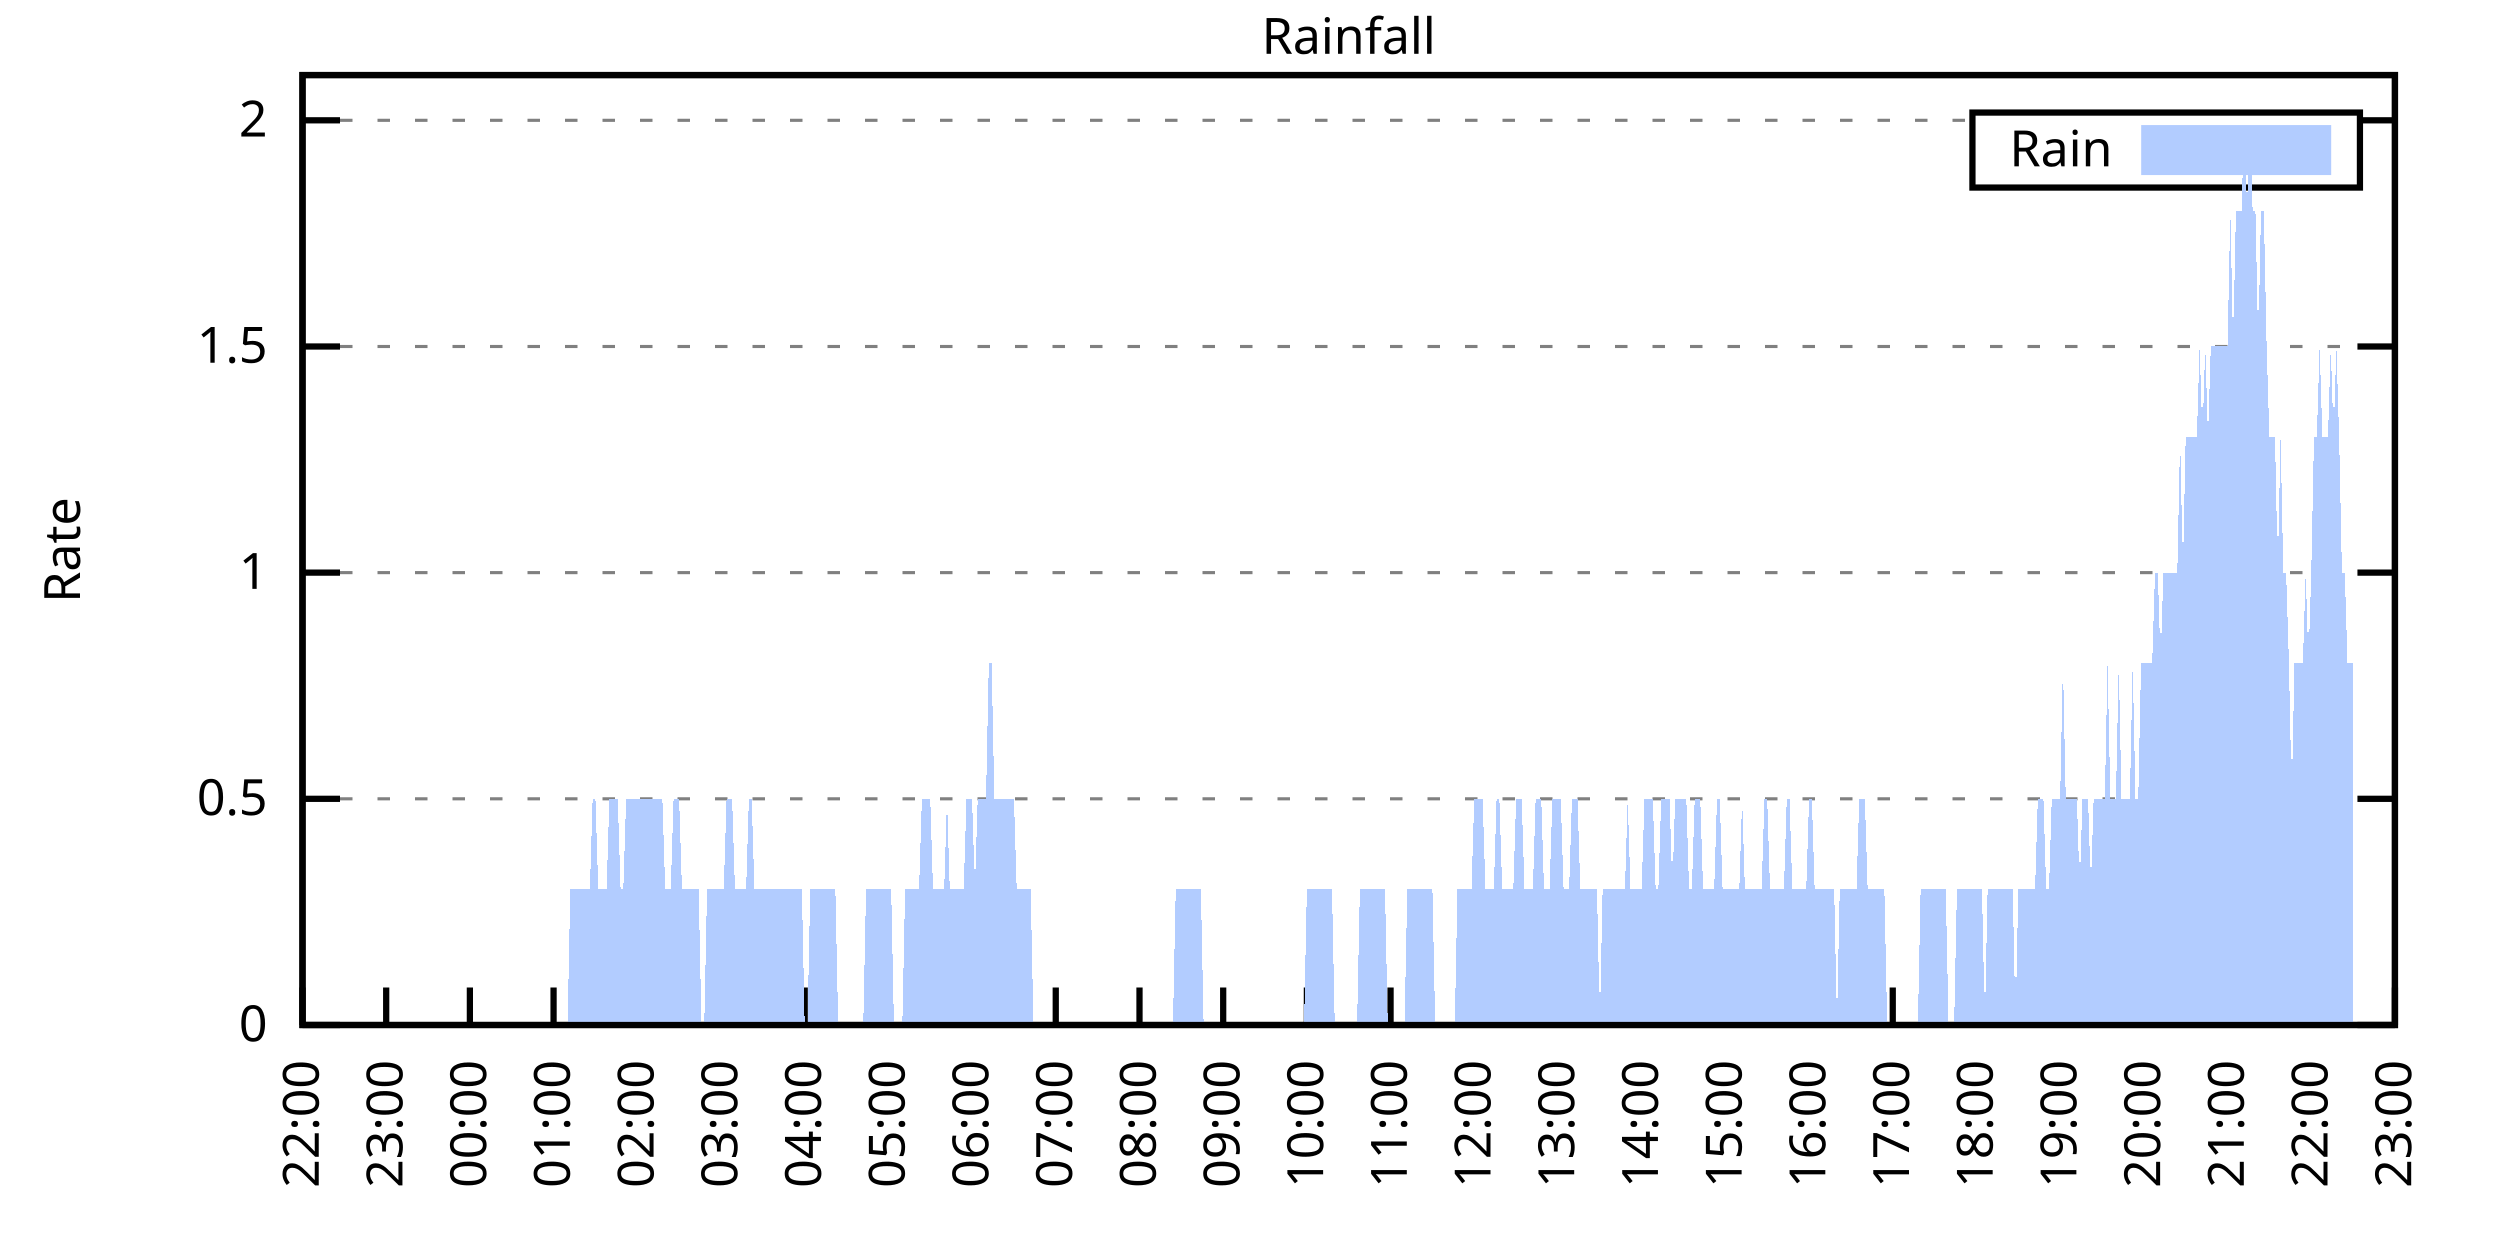
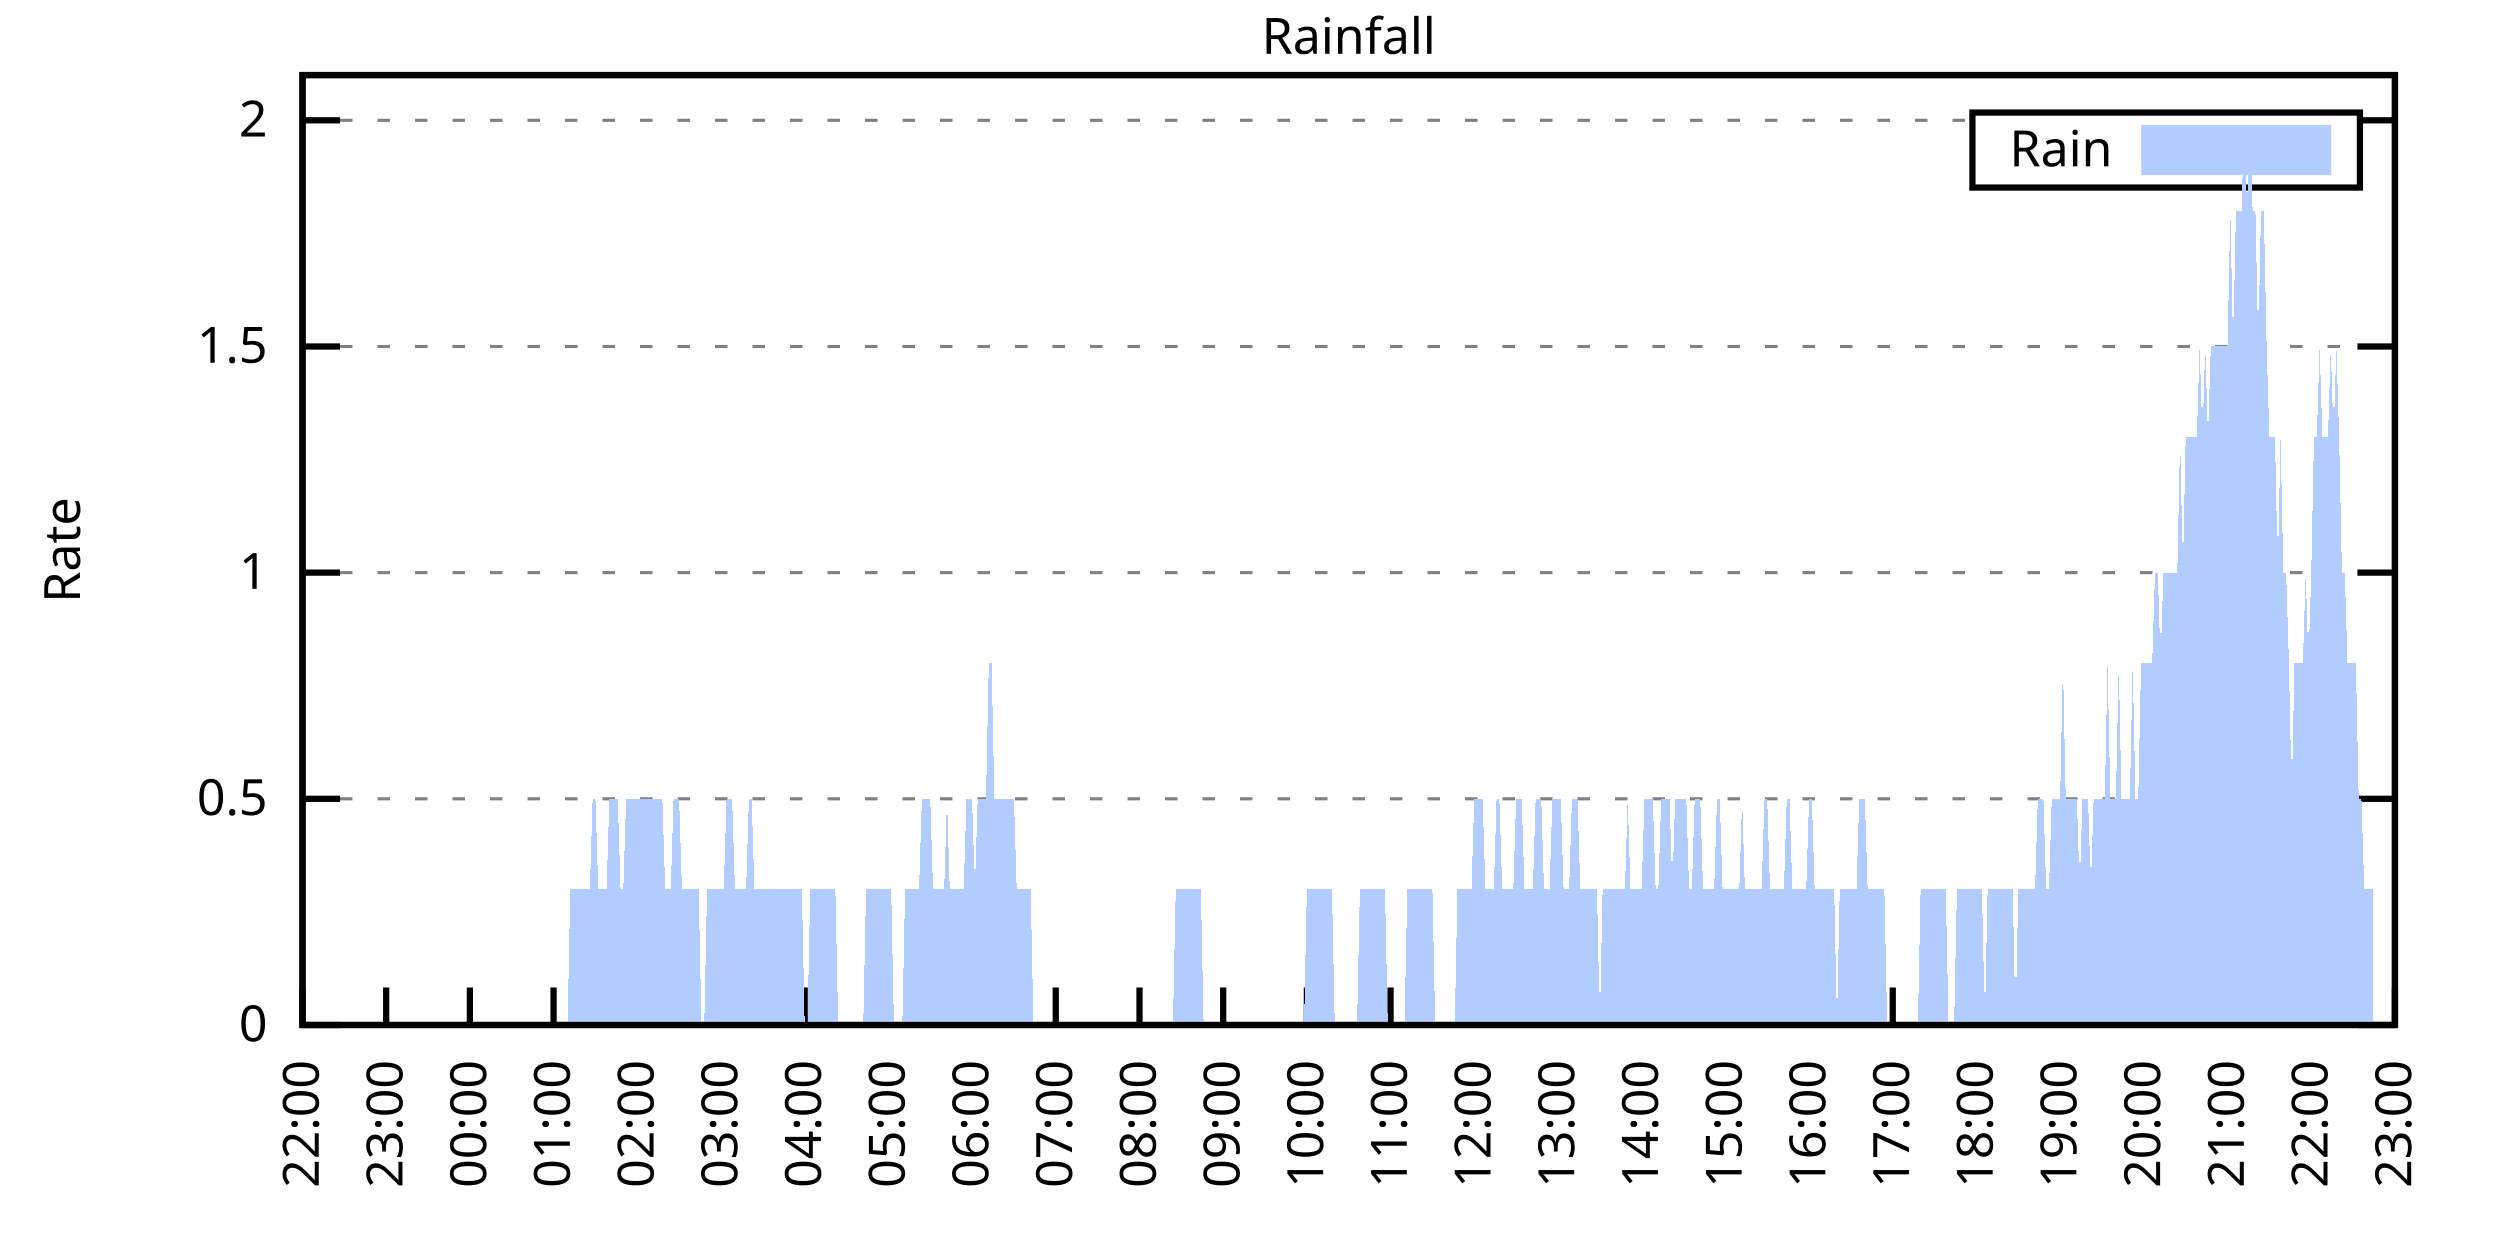
<svg xmlns="http://www.w3.org/2000/svg" xmlns:xlink="http://www.w3.org/1999/xlink" width="400" height="200" viewBox="0 0 400 200">
  <g id="gnuplot_canvas">
    <rect x="0" y="0" width="400" height="200" fill="none" />
    <defs>
      <circle id="gpDot" r="0.5" stroke-width="0.5" stroke="currentColor" />
      <path id="gpPt0" stroke-width="0.333" stroke="currentColor" d="M-1,0 h2 M0,-1 v2" />
      <path id="gpPt1" stroke-width="0.333" stroke="currentColor" d="M-1,-1 L1,1 M1,-1 L-1,1" />
      <path id="gpPt2" stroke-width="0.333" stroke="currentColor" d="M-1,0 L1,0 M0,-1 L0,1 M-1,-1 L1,1 M-1,1 L1,-1" />
      <rect id="gpPt3" stroke-width="0.333" stroke="currentColor" x="-1" y="-1" width="2" height="2" />
      <rect id="gpPt4" stroke-width="0.333" stroke="currentColor" fill="currentColor" x="-1" y="-1" width="2" height="2" />
      <circle id="gpPt5" stroke-width="0.333" stroke="currentColor" cx="0" cy="0" r="1" />
      <use xlink:href="#gpPt5" id="gpPt6" fill="currentColor" stroke="none" />
      <path id="gpPt7" stroke-width="0.333" stroke="currentColor" d="M0,-1.33 L-1.33,0.67 L1.33,0.67 z" />
      <use xlink:href="#gpPt7" id="gpPt8" fill="currentColor" stroke="none" />
      <use xlink:href="#gpPt7" id="gpPt9" stroke="currentColor" transform="rotate(180)" />
      <use xlink:href="#gpPt9" id="gpPt10" fill="currentColor" stroke="none" />
      <use xlink:href="#gpPt3" id="gpPt11" stroke="currentColor" transform="rotate(45)" />
      <use xlink:href="#gpPt11" id="gpPt12" fill="currentColor" stroke="none" />
      <path id="gpPt13" stroke-width="0.333" stroke="currentColor" d="M0,1.330 L1.265,0.411 L0.782,-1.067 L-0.782,-1.076 L-1.265,0.411 z" />
      <use xlink:href="#gpPt13" id="gpPt14" fill="currentColor" stroke="none" />
      <filter id="textbox" filterUnits="objectBoundingBox" x="0" y="0" height="1" width="1">
        <feFlood flood-color="white" flood-opacity="1" result="bgnd" />
        <feComposite in="SourceGraphic" in2="bgnd" operator="atop" />
      </filter>
      <filter id="greybox" filterUnits="objectBoundingBox" x="0" y="0" height="1" width="1">
        <feFlood flood-color="lightgrey" flood-opacity="1" result="grey" />
        <feComposite in="SourceGraphic" in2="grey" operator="atop" />
      </filter>
    </defs>
    <g fill="none" color="white" stroke="currentColor" stroke-width="1.00" stroke-linecap="butt" stroke-linejoin="miter">
</g>
    <g fill="none" color="black" stroke="currentColor" stroke-width="1.00" stroke-linecap="butt" stroke-linejoin="miter">
      <g stroke="none" shape-rendering="crispEdges">
        <polygon fill="rgb(255, 255, 255)" points="48.40,164.00 383.18,164.00 383.18,12.02 48.40,12.02 " />
      </g>
    </g>
    <g fill="none" color="black" stroke="currentColor" stroke-width="1.00" stroke-linecap="butt" stroke-linejoin="miter">
</g>
    <g fill="none" color="black" stroke="black" stroke-width="0.50" stroke-linecap="butt" stroke-linejoin="miter">
</g>
    <g fill="none" color="gray" stroke="currentColor" stroke-width="0.50" stroke-linecap="butt" stroke-linejoin="miter">
      <path stroke="gray" stroke-dasharray="2,4" class="gridline" d="M48.40,164.00 L383.19,164.00  " />
    </g>
    <g fill="none" color="gray" stroke="gray" stroke-width="1.00" stroke-linecap="butt" stroke-linejoin="miter">
</g>
    <g fill="none" color="black" stroke="currentColor" stroke-width="1.00" stroke-linecap="butt" stroke-linejoin="miter">
      <path stroke="black" d="M48.40,164.00 L54.40,164.00 M383.19,164.00 L377.19,164.00  " />
      <g transform="translate(42.80,166.60)" stroke="none" fill="black" font-family="Sans" font-size="8.00" text-anchor="end">
        <text>
          <tspan font-family="Sans"> 0</tspan>
        </text>
      </g>
    </g>
    <g fill="none" color="black" stroke="currentColor" stroke-width="1.00" stroke-linecap="butt" stroke-linejoin="miter">
</g>
    <g fill="none" color="black" stroke="black" stroke-width="0.50" stroke-linecap="butt" stroke-linejoin="miter">
</g>
    <g fill="none" color="gray" stroke="currentColor" stroke-width="0.50" stroke-linecap="butt" stroke-linejoin="miter">
      <path stroke="gray" stroke-dasharray="2,4" class="gridline" d="M48.40,127.81 L383.19,127.81  " />
    </g>
    <g fill="none" color="gray" stroke="gray" stroke-width="1.00" stroke-linecap="butt" stroke-linejoin="miter">
</g>
    <g fill="none" color="black" stroke="currentColor" stroke-width="1.00" stroke-linecap="butt" stroke-linejoin="miter">
      <path stroke="black" d="M48.40,127.81 L54.40,127.81 M383.19,127.81 L377.19,127.81  " />
      <g transform="translate(42.80,130.41)" stroke="none" fill="black" font-family="Sans" font-size="8.00" text-anchor="end">
        <text>
          <tspan font-family="Sans"> 0.5</tspan>
        </text>
      </g>
    </g>
    <g fill="none" color="black" stroke="currentColor" stroke-width="1.00" stroke-linecap="butt" stroke-linejoin="miter">
</g>
    <g fill="none" color="black" stroke="black" stroke-width="0.50" stroke-linecap="butt" stroke-linejoin="miter">
</g>
    <g fill="none" color="gray" stroke="currentColor" stroke-width="0.50" stroke-linecap="butt" stroke-linejoin="miter">
      <path stroke="gray" stroke-dasharray="2,4" class="gridline" d="M48.40,91.62 L383.19,91.62  " />
    </g>
    <g fill="none" color="gray" stroke="gray" stroke-width="1.00" stroke-linecap="butt" stroke-linejoin="miter">
</g>
    <g fill="none" color="black" stroke="currentColor" stroke-width="1.00" stroke-linecap="butt" stroke-linejoin="miter">
      <path stroke="black" d="M48.40,91.62 L54.40,91.62 M383.19,91.62 L377.19,91.62  " />
      <g transform="translate(42.80,94.22)" stroke="none" fill="black" font-family="Sans" font-size="8.00" text-anchor="end">
        <text>
          <tspan font-family="Sans"> 1</tspan>
        </text>
      </g>
    </g>
    <g fill="none" color="black" stroke="currentColor" stroke-width="1.00" stroke-linecap="butt" stroke-linejoin="miter">
</g>
    <g fill="none" color="black" stroke="black" stroke-width="0.50" stroke-linecap="butt" stroke-linejoin="miter">
</g>
    <g fill="none" color="gray" stroke="currentColor" stroke-width="0.50" stroke-linecap="butt" stroke-linejoin="miter">
      <path stroke="gray" stroke-dasharray="2,4" class="gridline" d="M48.40,55.44 L383.19,55.44  " />
    </g>
    <g fill="none" color="gray" stroke="gray" stroke-width="1.00" stroke-linecap="butt" stroke-linejoin="miter">
</g>
    <g fill="none" color="black" stroke="currentColor" stroke-width="1.00" stroke-linecap="butt" stroke-linejoin="miter">
      <path stroke="black" d="M48.40,55.44 L54.40,55.44 M383.19,55.44 L377.19,55.44  " />
      <g transform="translate(42.80,58.04)" stroke="none" fill="black" font-family="Sans" font-size="8.00" text-anchor="end">
        <text>
          <tspan font-family="Sans"> 1.5</tspan>
        </text>
      </g>
    </g>
    <g fill="none" color="black" stroke="currentColor" stroke-width="1.00" stroke-linecap="butt" stroke-linejoin="miter">
</g>
    <g fill="none" color="black" stroke="black" stroke-width="0.50" stroke-linecap="butt" stroke-linejoin="miter">
</g>
    <g fill="none" color="gray" stroke="currentColor" stroke-width="0.50" stroke-linecap="butt" stroke-linejoin="miter">
      <path stroke="gray" stroke-dasharray="2,4" class="gridline" d="M48.40,19.25 L315.59,19.25 M377.59,19.25 L383.19,19.25  " />
    </g>
    <g fill="none" color="gray" stroke="gray" stroke-width="1.00" stroke-linecap="butt" stroke-linejoin="miter">
</g>
    <g fill="none" color="black" stroke="currentColor" stroke-width="1.00" stroke-linecap="butt" stroke-linejoin="miter">
      <path stroke="black" d="M48.40,19.25 L54.40,19.25 M383.19,19.25 L377.19,19.25  " />
      <g transform="translate(42.80,21.85)" stroke="none" fill="black" font-family="Sans" font-size="8.00" text-anchor="end">
        <text>
          <tspan font-family="Sans"> 2</tspan>
        </text>
      </g>
    </g>
    <g fill="none" color="black" stroke="currentColor" stroke-width="1.00" stroke-linecap="butt" stroke-linejoin="miter">
      <path stroke="black" d="M48.40,164.00 L48.40,158.00  " />
      <g transform="translate(51.00,169.60) rotate(270.00)" stroke="none" fill="black" font-family="Sans" font-size="8.00" text-anchor="end">
        <text>
          <tspan font-family="Sans">22:00</tspan>
        </text>
      </g>
    </g>
    <g fill="none" color="black" stroke="currentColor" stroke-width="1.00" stroke-linecap="butt" stroke-linejoin="miter">
      <path stroke="black" d="M61.79,164.00 L61.79,158.00  " />
      <g transform="translate(64.39,169.60) rotate(270.00)" stroke="none" fill="black" font-family="Sans" font-size="8.00" text-anchor="end">
        <text>
          <tspan font-family="Sans">23:00</tspan>
        </text>
      </g>
    </g>
    <g fill="none" color="black" stroke="currentColor" stroke-width="1.00" stroke-linecap="butt" stroke-linejoin="miter">
      <path stroke="black" d="M75.18,164.00 L75.18,158.00  " />
      <g transform="translate(77.78,169.60) rotate(270.00)" stroke="none" fill="black" font-family="Sans" font-size="8.00" text-anchor="end">
        <text>
          <tspan font-family="Sans">00:00</tspan>
        </text>
      </g>
    </g>
    <g fill="none" color="black" stroke="currentColor" stroke-width="1.00" stroke-linecap="butt" stroke-linejoin="miter">
      <path stroke="black" d="M88.57,164.00 L88.57,158.00  " />
      <g transform="translate(91.17,169.60) rotate(270.00)" stroke="none" fill="black" font-family="Sans" font-size="8.00" text-anchor="end">
        <text>
          <tspan font-family="Sans">01:00</tspan>
        </text>
      </g>
    </g>
    <g fill="none" color="black" stroke="currentColor" stroke-width="1.00" stroke-linecap="butt" stroke-linejoin="miter">
      <path stroke="black" d="M101.97,164.00 L101.97,158.00  " />
      <g transform="translate(104.57,169.60) rotate(270.00)" stroke="none" fill="black" font-family="Sans" font-size="8.00" text-anchor="end">
        <text>
          <tspan font-family="Sans">02:00</tspan>
        </text>
      </g>
    </g>
    <g fill="none" color="black" stroke="currentColor" stroke-width="1.00" stroke-linecap="butt" stroke-linejoin="miter">
      <path stroke="black" d="M115.36,164.00 L115.36,158.00  " />
      <g transform="translate(117.96,169.60) rotate(270.00)" stroke="none" fill="black" font-family="Sans" font-size="8.00" text-anchor="end">
        <text>
          <tspan font-family="Sans">03:00</tspan>
        </text>
      </g>
    </g>
    <g fill="none" color="black" stroke="currentColor" stroke-width="1.00" stroke-linecap="butt" stroke-linejoin="miter">
      <path stroke="black" d="M128.75,164.00 L128.75,158.00  " />
      <g transform="translate(131.35,169.60) rotate(270.00)" stroke="none" fill="black" font-family="Sans" font-size="8.00" text-anchor="end">
        <text>
          <tspan font-family="Sans">04:00</tspan>
        </text>
      </g>
    </g>
    <g fill="none" color="black" stroke="currentColor" stroke-width="1.00" stroke-linecap="butt" stroke-linejoin="miter">
      <path stroke="black" d="M142.14,164.00 L142.14,158.00  " />
      <g transform="translate(144.74,169.60) rotate(270.00)" stroke="none" fill="black" font-family="Sans" font-size="8.00" text-anchor="end">
        <text>
          <tspan font-family="Sans">05:00</tspan>
        </text>
      </g>
    </g>
    <g fill="none" color="black" stroke="currentColor" stroke-width="1.00" stroke-linecap="butt" stroke-linejoin="miter">
      <path stroke="black" d="M155.53,164.00 L155.53,158.00  " />
      <g transform="translate(158.13,169.60) rotate(270.00)" stroke="none" fill="black" font-family="Sans" font-size="8.00" text-anchor="end">
        <text>
          <tspan font-family="Sans">06:00</tspan>
        </text>
      </g>
    </g>
    <g fill="none" color="black" stroke="currentColor" stroke-width="1.00" stroke-linecap="butt" stroke-linejoin="miter">
      <path stroke="black" d="M168.92,164.00 L168.92,158.00  " />
      <g transform="translate(171.52,169.60) rotate(270.00)" stroke="none" fill="black" font-family="Sans" font-size="8.00" text-anchor="end">
        <text>
          <tspan font-family="Sans">07:00</tspan>
        </text>
      </g>
    </g>
    <g fill="none" color="black" stroke="currentColor" stroke-width="1.00" stroke-linecap="butt" stroke-linejoin="miter">
      <path stroke="black" d="M182.32,164.00 L182.32,158.00  " />
      <g transform="translate(184.92,169.60) rotate(270.00)" stroke="none" fill="black" font-family="Sans" font-size="8.00" text-anchor="end">
        <text>
          <tspan font-family="Sans">08:00</tspan>
        </text>
      </g>
    </g>
    <g fill="none" color="black" stroke="currentColor" stroke-width="1.00" stroke-linecap="butt" stroke-linejoin="miter">
      <path stroke="black" d="M195.71,164.00 L195.71,158.00  " />
      <g transform="translate(198.31,169.60) rotate(270.00)" stroke="none" fill="black" font-family="Sans" font-size="8.00" text-anchor="end">
        <text>
          <tspan font-family="Sans">09:00</tspan>
        </text>
      </g>
    </g>
    <g fill="none" color="black" stroke="currentColor" stroke-width="1.00" stroke-linecap="butt" stroke-linejoin="miter">
      <path stroke="black" d="M209.10,164.00 L209.10,158.00  " />
      <g transform="translate(211.70,169.60) rotate(270.00)" stroke="none" fill="black" font-family="Sans" font-size="8.00" text-anchor="end">
        <text>
          <tspan font-family="Sans">10:00</tspan>
        </text>
      </g>
    </g>
    <g fill="none" color="black" stroke="currentColor" stroke-width="1.00" stroke-linecap="butt" stroke-linejoin="miter">
      <path stroke="black" d="M222.49,164.00 L222.49,158.00  " />
      <g transform="translate(225.09,169.60) rotate(270.00)" stroke="none" fill="black" font-family="Sans" font-size="8.00" text-anchor="end">
        <text>
          <tspan font-family="Sans">11:00</tspan>
        </text>
      </g>
    </g>
    <g fill="none" color="black" stroke="currentColor" stroke-width="1.00" stroke-linecap="butt" stroke-linejoin="miter">
      <path stroke="black" d="M235.88,164.00 L235.88,158.00  " />
      <g transform="translate(238.48,169.60) rotate(270.00)" stroke="none" fill="black" font-family="Sans" font-size="8.00" text-anchor="end">
        <text>
          <tspan font-family="Sans">12:00</tspan>
        </text>
      </g>
    </g>
    <g fill="none" color="black" stroke="currentColor" stroke-width="1.00" stroke-linecap="butt" stroke-linejoin="miter">
      <path stroke="black" d="M249.27,164.00 L249.27,158.00  " />
      <g transform="translate(251.87,169.60) rotate(270.00)" stroke="none" fill="black" font-family="Sans" font-size="8.00" text-anchor="end">
        <text>
          <tspan font-family="Sans">13:00</tspan>
        </text>
      </g>
    </g>
    <g fill="none" color="black" stroke="currentColor" stroke-width="1.00" stroke-linecap="butt" stroke-linejoin="miter">
      <path stroke="black" d="M262.67,164.00 L262.67,158.00  " />
      <g transform="translate(265.27,169.60) rotate(270.00)" stroke="none" fill="black" font-family="Sans" font-size="8.00" text-anchor="end">
        <text>
          <tspan font-family="Sans">14:00</tspan>
        </text>
      </g>
    </g>
    <g fill="none" color="black" stroke="currentColor" stroke-width="1.00" stroke-linecap="butt" stroke-linejoin="miter">
      <path stroke="black" d="M276.06,164.00 L276.06,158.00  " />
      <g transform="translate(278.66,169.60) rotate(270.00)" stroke="none" fill="black" font-family="Sans" font-size="8.00" text-anchor="end">
        <text>
          <tspan font-family="Sans">15:00</tspan>
        </text>
      </g>
    </g>
    <g fill="none" color="black" stroke="currentColor" stroke-width="1.00" stroke-linecap="butt" stroke-linejoin="miter">
      <path stroke="black" d="M289.45,164.00 L289.45,158.00  " />
      <g transform="translate(292.05,169.60) rotate(270.00)" stroke="none" fill="black" font-family="Sans" font-size="8.00" text-anchor="end">
        <text>
          <tspan font-family="Sans">16:00</tspan>
        </text>
      </g>
    </g>
    <g fill="none" color="black" stroke="currentColor" stroke-width="1.00" stroke-linecap="butt" stroke-linejoin="miter">
      <path stroke="black" d="M302.84,164.00 L302.84,158.00  " />
      <g transform="translate(305.44,169.60) rotate(270.00)" stroke="none" fill="black" font-family="Sans" font-size="8.00" text-anchor="end">
        <text>
          <tspan font-family="Sans">17:00</tspan>
        </text>
      </g>
    </g>
    <g fill="none" color="black" stroke="currentColor" stroke-width="1.00" stroke-linecap="butt" stroke-linejoin="miter">
      <path stroke="black" d="M316.23,164.00 L316.23,158.00  " />
      <g transform="translate(318.83,169.60) rotate(270.00)" stroke="none" fill="black" font-family="Sans" font-size="8.00" text-anchor="end">
        <text>
          <tspan font-family="Sans">18:00</tspan>
        </text>
      </g>
    </g>
    <g fill="none" color="black" stroke="currentColor" stroke-width="1.00" stroke-linecap="butt" stroke-linejoin="miter">
      <path stroke="black" d="M329.62,164.00 L329.62,158.00  " />
      <g transform="translate(332.22,169.60) rotate(270.00)" stroke="none" fill="black" font-family="Sans" font-size="8.00" text-anchor="end">
        <text>
          <tspan font-family="Sans">19:00</tspan>
        </text>
      </g>
    </g>
    <g fill="none" color="black" stroke="currentColor" stroke-width="1.00" stroke-linecap="butt" stroke-linejoin="miter">
      <path stroke="black" d="M343.02,164.00 L343.02,158.00  " />
      <g transform="translate(345.62,169.60) rotate(270.00)" stroke="none" fill="black" font-family="Sans" font-size="8.00" text-anchor="end">
        <text>
          <tspan font-family="Sans">20:00</tspan>
        </text>
      </g>
    </g>
    <g fill="none" color="black" stroke="currentColor" stroke-width="1.00" stroke-linecap="butt" stroke-linejoin="miter">
      <path stroke="black" d="M356.41,164.00 L356.41,158.00  " />
      <g transform="translate(359.01,169.60) rotate(270.00)" stroke="none" fill="black" font-family="Sans" font-size="8.00" text-anchor="end">
        <text>
          <tspan font-family="Sans">21:00</tspan>
        </text>
      </g>
    </g>
    <g fill="none" color="black" stroke="currentColor" stroke-width="1.00" stroke-linecap="butt" stroke-linejoin="miter">
      <path stroke="black" d="M369.80,164.00 L369.80,158.00  " />
      <g transform="translate(372.40,169.60) rotate(270.00)" stroke="none" fill="black" font-family="Sans" font-size="8.00" text-anchor="end">
        <text>
          <tspan font-family="Sans">22:00</tspan>
        </text>
      </g>
    </g>
    <g fill="none" color="black" stroke="currentColor" stroke-width="1.00" stroke-linecap="butt" stroke-linejoin="miter">
      <path stroke="black" d="M383.19,164.00 L383.19,158.00  " />
      <g transform="translate(385.79,169.60) rotate(270.00)" stroke="none" fill="black" font-family="Sans" font-size="8.00" text-anchor="end">
        <text>
          <tspan font-family="Sans">23:00</tspan>
        </text>
      </g>
    </g>
    <g fill="none" color="black" stroke="currentColor" stroke-width="1.00" stroke-linecap="butt" stroke-linejoin="miter">
</g>
    <g fill="none" color="black" stroke="currentColor" stroke-width="1.00" stroke-linecap="butt" stroke-linejoin="miter">
      <path stroke="black" d="M48.40,12.01 L48.40,164.00 L383.19,164.00 L383.19,12.01 L48.40,12.01 Z  " />
    </g>
    <g fill="none" color="black" stroke="currentColor" stroke-width="1.00" stroke-linecap="butt" stroke-linejoin="miter">
</g>
    <g fill="none" color="black" stroke="currentColor" stroke-width="1.00" stroke-linecap="butt" stroke-linejoin="miter">
      <path stroke="black" d="M315.59,30.01 L315.59,18.01 L377.59,18.01 L377.59,30.01 L315.59,30.01 Z  " />
    </g>
    <g id="Rainfall_plot_1">
      <g fill="none" color="white" stroke="black" stroke-width="2.00" stroke-linecap="butt" stroke-linejoin="miter">
</g>
      <g fill="none" color="black" stroke="currentColor" stroke-width="2.00" stroke-linecap="butt" stroke-linejoin="miter">
        <g transform="translate(337.99,26.61)" stroke="none" fill="black" font-family="Sans" font-size="8.00" text-anchor="end">
          <text>
            <tspan font-family="Sans">Rain</tspan>
          </text>
        </g>
      </g>
      <g fill="none" color="black" stroke="currentColor" stroke-width="2.00" stroke-linecap="butt" stroke-linejoin="miter">
        <g stroke="none" shape-rendering="crispEdges">
          <polygon fill="rgb(178, 204, 255)" points="343.59,27.01 371.99,27.01 371.99,21.01 343.59,21.01 " />
        </g>
        <path stroke="rgb(178, 204, 255)" d="M343.59,27.01 L371.99,27.01 L371.99,21.01 L343.59,21.01 L343.59,27.01 Z  " />
      </g>
      <g fill="none" color="black" stroke="currentColor" stroke-width="2.00" stroke-linecap="butt" stroke-linejoin="miter">
        <g stroke="none" shape-rendering="crispEdges">
-           <polygon fill="rgb(178, 204, 255)" points="55.54,164.00 55.99,164.00 56.43,164.00 56.88,164.00 57.33,164.00 57.77,164.00 58.22,164.00 58.67,164.00 59.11,164.00 59.56,164.00 60.01,164.00 60.45,164.00 60.90,164.00 61.35,164.00 61.79,164.00 62.24,164.00 62.68,164.00 63.13,164.00 63.58,164.00 64.02,164.00 64.47,164.00 64.92,164.00 65.36,164.00 65.81,164.00 66.26,164.00 66.70,164.00 67.15,164.00 67.59,164.00 68.04,164.00 68.49,164.00 68.93,164.00 69.38,164.00 69.83,164.00 70.27,164.00 70.72,164.00 71.17,164.00 71.61,164.00 72.06,164.00 72.50,164.00 72.95,164.00 73.40,164.00 73.84,164.00 74.29,164.00 74.74,164.00 75.18,164.00 75.63,164.00 76.08,164.00 76.52,164.00 76.97,164.00 77.42,164.00 77.86,164.00 78.31,164.00 78.75,164.00 79.20,164.00 79.65,164.00 80.09,164.00 80.54,164.00 80.99,164.00 81.43,164.00 81.88,164.00 82.33,164.00 82.77,164.00 83.22,164.00 83.66,164.00 84.11,164.00 84.56,164.00 85.00,164.00 85.45,164.00 85.90,164.00 86.34,164.00 86.79,164.00 87.24,164.00 87.68,164.00 88.13,164.00 88.57,164.00 89.02,164.00 89.47,164.00 89.91,164.00 90.36,164.00 90.81,164.00 91.25,142.29 91.70,142.29 92.15,142.29 92.59,142.29 93.04,142.29 93.49,142.29 93.93,142.29 94.38,142.29 94.82,127.81 95.27,127.81 95.72,142.29 96.16,142.29 96.61,142.29 97.06,142.29 97.50,127.81 97.95,127.81 98.40,127.81 98.84,127.81 99.29,142.29 99.73,142.29 100.18,127.81 100.63,127.81 101.07,127.81 101.52,127.81 101.97,127.81 102.41,127.81 102.86,127.81 103.31,127.81 103.75,127.81 104.20,127.81 104.64,127.81 105.09,127.81 105.54,127.81 105.98,127.81 106.43,142.29 106.88,142.29 107.32,142.29 107.77,127.81 108.22,127.81 108.66,127.81 109.11,142.29 109.55,142.29 110.00,142.29 110.45,142.29 110.89,142.29 111.34,142.29 111.79,142.29 112.23,164.00 112.68,164.00 113.13,142.29 113.57,142.29 114.02,142.29 114.47,142.29 114.91,142.29 115.36,142.29 115.80,142.29 116.25,127.81 116.70,127.81 117.14,127.81 117.59,142.29 118.04,142.29 118.48,142.29 118.93,142.29 119.38,142.29 119.82,127.81 120.27,127.81 120.71,142.29 121.16,142.29 121.61,142.29 122.05,142.29 122.50,142.29 122.95,142.29 123.39,142.29 123.84,142.29 124.29,142.29 124.73,142.29 125.18,142.29 125.62,142.29 126.07,142.29 126.52,142.29 126.96,142.29 127.41,142.29 127.86,142.29 128.30,142.29 128.75,164.00 129.20,164.00 129.64,142.29 130.09,142.29 130.54,142.29 130.98,142.29 131.43,142.29 131.87,142.29 132.32,142.29 132.77,142.29 133.21,142.29 133.66,142.29 134.11,164.00 134.55,164.00 135.00,164.00 135.45,164.00 135.89,164.00 136.34,164.00 136.78,164.00 137.23,164.00 137.68,164.00 138.12,164.00 138.57,142.29 139.02,142.29 139.46,142.29 139.91,142.29 140.36,142.29 140.80,142.29 141.25,142.29 141.69,142.29 142.14,142.29 142.59,142.29 143.03,164.00 143.48,164.00 143.93,164.00 144.37,164.00 144.82,142.29 145.27,142.29 145.71,142.29 146.16,142.29 146.61,142.29 147.05,142.29 147.50,127.81 147.94,127.81 148.39,127.81 148.84,127.81 149.28,142.29 149.73,142.29 150.18,142.29 150.62,142.29 151.07,142.29 151.52,127.81 151.96,142.29 152.41,142.29 152.85,142.29 153.30,142.29 153.75,142.29 154.19,142.29 154.64,127.81 155.09,127.81 155.53,127.81 155.98,142.29 156.43,127.81 156.87,127.81 157.32,127.81 157.76,127.81 158.21,106.10 158.66,106.10 159.10,127.81 159.55,127.81 160.00,127.81 160.44,127.81 160.89,127.81 161.34,127.81 161.78,127.81 162.23,127.81 162.67,142.29 163.12,142.29 163.57,142.29 164.01,142.29 164.46,142.29 164.91,142.29 165.35,164.00 165.80,164.00 166.25,164.00 166.69,164.00 167.14,164.00 167.59,164.00 168.03,164.00 168.48,164.00 168.92,164.00 169.37,164.00 169.82,164.00 170.26,164.00 170.71,164.00 171.16,164.00 171.60,164.00 172.05,164.00 172.50,164.00 172.94,164.00 173.39,164.00 173.83,164.00 174.28,164.00 174.73,164.00 175.17,164.00 175.62,164.00 176.07,164.00 176.51,164.00 176.96,164.00 177.41,164.00 177.85,164.00 178.30,164.00 178.74,164.00 179.19,164.00 179.64,164.00 180.08,164.00 180.53,164.00 180.98,164.00 181.42,164.00 181.87,164.00 182.32,164.00 182.76,164.00 183.21,164.00 183.66,164.00 184.10,164.00 184.55,164.00 184.99,164.00 185.44,164.00 185.89,164.00 186.33,164.00 186.78,164.00 187.23,164.00 187.67,164.00 188.12,142.29 188.57,142.29 189.01,142.29 189.46,142.29 189.90,142.29 190.35,142.29 190.80,142.29 191.24,142.29 191.69,142.29 192.14,142.29 192.58,164.00 193.03,164.00 193.48,164.00 193.92,164.00 194.37,164.00 194.81,164.00 195.26,164.00 195.71,164.00 196.15,164.00 196.60,164.00 197.05,164.00 197.49,164.00 197.94,164.00 198.39,164.00 198.83,164.00 199.28,164.00 199.73,164.00 200.17,164.00 200.62,164.00 201.06,164.00 201.51,164.00 201.96,164.00 202.40,164.00 202.85,164.00 203.30,164.00 203.74,164.00 204.19,164.00 204.64,164.00 205.08,164.00 205.53,164.00 205.97,164.00 206.42,164.00 206.87,164.00 207.31,164.00 207.76,164.00 208.21,164.00 208.65,164.00 209.10,142.29 209.55,142.29 209.99,142.29 210.44,142.29 210.88,142.29 211.33,142.29 211.78,142.29 212.22,142.29 212.67,142.29 213.12,142.29 213.56,164.00 214.01,164.00 214.46,164.00 214.90,164.00 215.35,164.00 215.80,164.00 216.24,164.00 216.69,164.00 217.13,164.00 217.58,142.29 218.03,142.29 218.47,142.29 218.92,142.29 219.37,142.29 219.81,142.29 220.26,142.29 220.71,142.29 221.15,142.29 221.60,142.29 222.04,164.00 222.49,164.00 222.94,164.00 223.38,164.00 223.83,164.00 224.28,164.00 224.72,164.00 225.17,142.29 225.62,142.29 226.06,142.29 226.51,142.29 226.95,142.29 227.40,142.29 227.85,142.29 228.29,142.29 228.74,142.29 229.19,142.29 229.63,164.00 230.08,164.00 230.53,164.00 230.97,164.00 231.42,164.00 231.86,164.00 232.31,164.00 232.76,164.00 233.20,142.29 233.65,142.29 234.10,142.29 234.54,142.29 234.99,142.29 235.44,142.29 235.88,127.81 236.33,127.81 236.78,127.81 237.22,127.81 237.67,142.29 238.11,142.29 238.56,142.29 239.01,142.29 239.45,127.81 239.90,127.81 240.35,142.29 240.79,142.29 241.24,142.29 241.69,142.29 242.13,142.29 242.58,127.81 243.02,127.81 243.47,127.81 243.92,142.29 244.36,142.29 244.81,142.29 245.26,142.29 245.70,127.81 246.15,127.81 246.60,127.81 247.04,142.29 247.49,142.29 247.93,142.29 248.38,127.81 248.83,127.81 249.27,127.81 249.72,127.81 250.17,142.29 250.61,142.29 251.06,142.29 251.51,127.81 251.95,127.81 252.40,127.81 252.85,142.29 253.29,142.29 253.74,142.29 254.18,142.29 254.63,142.29 255.08,142.29 255.52,142.29 255.97,164.00 256.42,142.29 256.86,142.29 257.31,142.29 257.76,142.29 258.20,142.29 258.65,142.29 259.09,142.29 259.54,142.29 259.99,142.29 260.43,127.81 260.88,142.29 261.33,142.29 261.77,142.29 262.22,142.29 262.67,142.29 263.11,127.81 263.56,127.81 264.00,127.81 264.45,127.81 264.90,142.29 265.34,142.29 265.79,127.81 266.24,127.81 266.68,127.81 267.13,127.81 267.58,142.29 268.02,127.81 268.47,127.81 268.92,127.81 269.36,127.81 269.81,127.81 270.25,142.29 270.70,142.29 271.15,127.81 271.59,127.81 272.04,127.81 272.49,142.29 272.93,142.29 273.38,142.29 273.83,142.29 274.27,142.29 274.72,127.81 275.16,127.81 275.61,142.29 276.06,142.29 276.50,142.29 276.95,142.29 277.40,142.29 277.84,142.29 278.29,142.29 278.74,127.81 279.18,142.29 279.63,142.29 280.07,142.29 280.52,142.29 280.97,142.29 281.41,142.29 281.86,142.29 282.31,127.81 282.75,127.81 283.20,142.29 283.65,142.29 284.09,142.29 284.54,142.29 284.98,142.29 285.43,142.29 285.88,127.81 286.32,127.81 286.77,142.29 287.22,142.29 287.66,142.29 288.11,142.29 288.56,142.29 289.00,142.29 289.45,127.81 289.90,127.81 290.34,142.29 290.79,142.29 291.23,142.29 291.68,142.29 292.13,142.29 292.57,142.29 293.02,142.29 293.47,142.29 293.91,164.00 294.36,142.29 294.81,142.29 295.25,142.29 295.70,142.29 296.14,142.29 296.59,142.29 297.04,142.29 297.48,127.81 297.93,127.81 298.38,127.81 298.82,142.29 299.27,142.29 299.72,142.29 300.16,142.29 300.61,142.29 301.05,142.29 301.50,142.29 301.95,164.00 302.39,164.00 302.84,164.00 303.29,164.00 303.73,164.00 304.18,164.00 304.63,164.00 305.07,164.00 305.52,164.00 305.97,164.00 306.41,164.00 306.86,164.00 307.30,142.29 307.75,142.29 308.20,142.29 308.64,142.29 309.09,142.29 309.54,142.29 309.98,142.29 310.43,142.29 310.88,142.29 311.32,142.29 311.77,164.00 312.21,164.00 312.66,164.00 313.11,142.29 313.55,142.29 314.00,142.29 314.45,142.29 314.89,142.29 315.34,142.29 315.79,142.29 316.23,142.29 316.68,142.29 317.12,142.29 317.57,164.00 318.02,142.29 318.46,142.29 318.91,142.29 319.36,142.29 319.80,142.29 320.25,142.29 320.70,142.29 321.14,142.29 321.59,142.29 322.04,142.29 322.48,164.00 322.93,142.29 323.37,142.29 323.82,142.29 324.27,142.29 324.71,142.29 325.16,142.29 325.61,142.29 326.05,127.81 326.50,127.81 326.95,127.81 327.39,142.29 327.84,142.29 328.28,127.81 328.73,127.81 329.18,127.81 329.62,127.81 330.07,106.10 330.52,127.81 330.96,127.81 331.41,127.81 331.86,127.81 332.30,127.81 332.75,142.29 333.19,127.81 333.64,127.81 334.09,127.81 334.53,142.29 334.98,127.81 335.43,127.81 335.87,127.81 336.32,127.81 336.77,127.81 337.21,106.10 337.66,127.81 338.10,127.81 338.55,127.81 339.00,106.10 339.44,127.81 339.89,127.81 340.34,127.81 340.78,127.81 341.23,106.10 341.68,127.81 342.12,127.81 342.57,106.10 343.02,106.10 343.46,106.10 343.91,106.10 344.35,106.10 344.80,91.62 345.25,91.62 345.69,106.10 346.14,91.62 346.59,91.62 347.03,91.62 347.48,91.62 347.93,91.62 348.37,91.62 348.82,69.91 349.26,91.62 349.71,69.91 350.16,69.91 350.60,69.91 351.05,69.91 351.50,69.91 351.94,55.44 352.39,69.91 352.84,55.44 353.28,69.91 353.73,55.44 354.17,55.44 354.62,55.44 355.07,55.44 355.51,55.44 355.96,55.44 356.41,55.44 356.85,33.72 357.30,55.44 357.75,33.72 358.19,33.72 358.64,33.72 359.09,19.25 359.53,33.72 359.98,19.25 360.42,33.72 360.87,33.72 361.32,55.44 361.76,33.72 362.21,33.72 362.66,55.44 363.10,69.91 363.55,69.91 364.00,69.91 364.44,91.62 364.89,69.91 365.33,91.62 365.78,91.62 366.23,106.10 366.67,127.81 367.12,106.10 367.57,106.10 368.01,106.10 368.46,106.10 368.91,91.62 369.35,106.10 369.80,91.62 370.24,69.91 370.69,69.91 371.14,55.44 371.58,69.91 372.03,69.91 372.48,69.91 372.92,55.44 373.37,69.91 373.82,55.44 374.26,69.91 374.71,91.62 375.16,91.62 375.60,106.10 376.05,106.10 376.49,106.10 376.49,164.00 55.54,164.00 " />
+           <polygon fill="rgb(178, 204, 255)" points="58.67,164.00 59.11,164.00 59.56,164.00 60.01,164.00 60.45,164.00 60.90,164.00 61.35,164.00 61.79,164.00 62.24,164.00 62.68,164.00 63.13,164.00 63.58,164.00 64.02,164.00 64.47,164.00 64.92,164.00 65.36,164.00 65.81,164.00 66.26,164.00 66.70,164.00 67.15,164.00 67.59,164.00 68.04,164.00 68.49,164.00 68.93,164.00 69.38,164.00 69.83,164.00 70.27,164.00 70.72,164.00 71.17,164.00 71.61,164.00 72.06,164.00 72.50,164.00 72.95,164.00 73.40,164.00 73.84,164.00 74.29,164.00 74.74,164.00 75.18,164.00 75.63,164.00 76.08,164.00 76.52,164.00 76.97,164.00 77.42,164.00 77.86,164.00 78.31,164.00 78.75,164.00 79.20,164.00 79.65,164.00 80.09,164.00 80.54,164.00 80.99,164.00 81.43,164.00 81.88,164.00 82.33,164.00 82.77,164.00 83.22,164.00 83.66,164.00 84.11,164.00 84.56,164.00 85.00,164.00 85.45,164.00 85.90,164.00 86.34,164.00 86.79,164.00 87.24,164.00 87.68,164.00 88.13,164.00 88.57,164.00 89.02,164.00 89.47,164.00 89.91,164.00 90.36,164.00 90.81,164.00 91.25,142.29 91.70,142.29 92.15,142.29 92.59,142.29 93.04,142.29 93.49,142.29 93.93,142.29 94.38,142.29 94.82,127.81 95.27,127.81 95.72,142.29 96.16,142.29 96.61,142.29 97.06,142.29 97.50,127.81 97.95,127.81 98.40,127.81 98.84,127.81 99.29,142.29 99.73,142.29 100.18,127.81 100.63,127.81 101.07,127.81 101.52,127.81 101.97,127.81 102.41,127.81 102.86,127.81 103.31,127.81 103.75,127.81 104.20,127.81 104.64,127.81 105.09,127.81 105.54,127.81 105.98,127.81 106.43,142.29 106.88,142.29 107.32,142.29 107.77,127.81 108.22,127.81 108.66,127.81 109.11,142.29 109.55,142.29 110.00,142.29 110.45,142.29 110.89,142.29 111.34,142.29 111.79,142.29 112.23,164.00 112.68,164.00 113.13,142.29 113.57,142.29 114.02,142.29 114.47,142.29 114.91,142.29 115.36,142.29 115.80,142.29 116.25,127.81 116.70,127.81 117.14,127.81 117.59,142.29 118.04,142.29 118.48,142.29 118.93,142.29 119.38,142.29 119.82,127.81 120.27,127.81 120.71,142.29 121.16,142.29 121.61,142.29 122.05,142.29 122.50,142.29 122.95,142.29 123.39,142.29 123.84,142.29 124.29,142.29 124.73,142.29 125.18,142.29 125.62,142.29 126.07,142.29 126.52,142.29 126.96,142.29 127.41,142.29 127.86,142.29 128.30,142.29 128.75,164.00 129.20,164.00 129.64,142.29 130.09,142.29 130.54,142.29 130.98,142.29 131.43,142.29 131.87,142.29 132.32,142.29 132.77,142.29 133.21,142.29 133.66,142.29 134.11,164.00 134.55,164.00 135.00,164.00 135.45,164.00 135.89,164.00 136.34,164.00 136.78,164.00 137.23,164.00 137.68,164.00 138.12,164.00 138.57,142.29 139.02,142.29 139.46,142.29 139.91,142.29 140.36,142.29 140.80,142.29 141.25,142.29 141.69,142.29 142.14,142.29 142.59,142.29 143.03,164.00 143.48,164.00 143.93,164.00 144.37,164.00 144.82,142.29 145.27,142.29 145.71,142.29 146.16,142.29 146.61,142.29 147.05,142.29 147.50,127.81 147.94,127.81 148.39,127.81 148.84,127.81 149.28,142.29 149.73,142.29 150.18,142.29 150.62,142.29 151.07,142.29 151.52,127.81 151.96,142.29 152.41,142.29 152.85,142.29 153.30,142.29 153.75,142.29 154.19,142.29 154.64,127.81 155.09,127.81 155.53,127.81 155.98,142.29 156.43,127.81 156.87,127.81 157.32,127.81 157.76,127.81 158.21,106.10 158.66,106.10 159.10,127.81 159.55,127.81 160.00,127.81 160.44,127.81 160.89,127.81 161.34,127.81 161.78,127.81 162.23,127.81 162.67,142.29 163.12,142.29 163.57,142.29 164.01,142.29 164.46,142.29 164.91,142.29 165.35,164.00 165.80,164.00 166.25,164.00 166.69,164.00 167.14,164.00 167.59,164.00 168.03,164.00 168.48,164.00 168.92,164.00 169.37,164.00 169.82,164.00 170.26,164.00 170.71,164.00 171.16,164.00 171.60,164.00 172.05,164.00 172.50,164.00 172.94,164.00 173.39,164.00 173.83,164.00 174.28,164.00 174.73,164.00 175.17,164.00 175.62,164.00 176.07,164.00 176.51,164.00 176.96,164.00 177.41,164.00 177.85,164.00 178.30,164.00 178.74,164.00 179.19,164.00 179.64,164.00 180.08,164.00 180.53,164.00 180.98,164.00 181.42,164.00 181.87,164.00 182.32,164.00 182.76,164.00 183.21,164.00 183.66,164.00 184.10,164.00 184.55,164.00 184.99,164.00 185.44,164.00 185.89,164.00 186.33,164.00 186.78,164.00 187.23,164.00 187.67,164.00 188.12,142.29 188.57,142.29 189.01,142.29 189.46,142.29 189.90,142.29 190.35,142.29 190.80,142.29 191.24,142.29 191.69,142.29 192.14,142.29 192.58,164.00 193.03,164.00 193.48,164.00 193.92,164.00 194.37,164.00 194.81,164.00 195.26,164.00 195.71,164.00 196.15,164.00 196.60,164.00 197.05,164.00 197.49,164.00 197.94,164.00 198.39,164.00 198.83,164.00 199.28,164.00 199.73,164.00 200.17,164.00 200.62,164.00 201.06,164.00 201.51,164.00 201.96,164.00 202.40,164.00 202.85,164.00 203.30,164.00 203.74,164.00 204.19,164.00 204.64,164.00 205.08,164.00 205.53,164.00 205.97,164.00 206.42,164.00 206.87,164.00 207.31,164.00 207.76,164.00 208.21,164.00 208.65,164.00 209.10,142.29 209.55,142.29 209.99,142.29 210.44,142.29 210.88,142.29 211.33,142.29 211.78,142.29 212.22,142.29 212.67,142.29 213.12,142.29 213.56,164.00 214.01,164.00 214.46,164.00 214.90,164.00 215.35,164.00 215.80,164.00 216.24,164.00 216.69,164.00 217.13,164.00 217.58,142.29 218.03,142.29 218.47,142.29 218.92,142.29 219.37,142.29 219.81,142.29 220.26,142.29 220.71,142.29 221.15,142.29 221.60,142.29 222.04,164.00 222.49,164.00 222.94,164.00 223.38,164.00 223.83,164.00 224.28,164.00 224.72,164.00 225.17,142.29 225.62,142.29 226.06,142.29 226.51,142.29 226.95,142.29 227.40,142.29 227.85,142.29 228.29,142.29 228.74,142.29 229.19,142.29 229.63,164.00 230.08,164.00 230.53,164.00 230.97,164.00 231.42,164.00 231.86,164.00 232.31,164.00 232.76,164.00 233.20,142.29 233.65,142.29 234.10,142.29 234.54,142.29 234.99,142.29 235.44,142.29 235.88,127.81 236.33,127.81 236.78,127.81 237.22,127.81 237.67,142.29 238.11,142.29 238.56,142.29 239.01,142.29 239.45,127.81 239.90,127.81 240.35,142.29 240.79,142.29 241.24,142.29 241.69,142.29 242.13,142.29 242.58,127.81 243.02,127.81 243.47,127.81 243.92,142.29 244.36,142.29 244.81,142.29 245.26,142.29 245.70,127.81 246.15,127.81 246.60,127.81 247.04,142.29 247.49,142.29 247.93,142.29 248.38,127.81 248.83,127.81 249.27,127.81 249.72,127.81 250.17,142.29 250.61,142.29 251.06,142.29 251.51,127.81 251.95,127.81 252.40,127.81 252.85,142.29 253.29,142.29 253.74,142.29 254.18,142.29 254.63,142.29 255.08,142.29 255.52,142.29 255.97,164.00 256.42,142.29 256.86,142.29 257.31,142.29 257.76,142.29 258.20,142.29 258.65,142.29 259.09,142.29 259.54,142.29 259.99,142.29 260.43,127.81 260.88,142.29 261.33,142.29 261.77,142.29 262.22,142.29 262.67,142.29 263.11,127.81 263.56,127.81 264.00,127.81 264.45,127.81 264.90,142.29 265.34,142.29 265.79,127.81 266.24,127.81 266.68,127.81 267.13,127.81 267.58,142.29 268.02,127.81 268.47,127.81 268.92,127.81 269.36,127.81 269.81,127.81 270.25,142.29 270.70,142.29 271.15,127.81 271.59,127.81 272.04,127.81 272.49,142.29 272.93,142.29 273.38,142.29 273.83,142.29 274.27,142.29 274.72,127.81 275.16,127.81 275.61,142.29 276.06,142.29 276.50,142.29 276.95,142.29 277.40,142.29 277.84,142.29 278.29,142.29 278.74,127.81 279.18,142.29 279.63,142.29 280.07,142.29 280.52,142.29 280.97,142.29 281.41,142.29 281.86,142.29 282.31,127.81 282.75,127.81 283.20,142.29 283.65,142.29 284.09,142.29 284.54,142.29 284.98,142.29 285.43,142.29 285.88,127.81 286.32,127.81 286.77,142.29 287.22,142.29 287.66,142.29 288.11,142.29 288.56,142.29 289.00,142.29 289.45,127.81 289.90,127.81 290.34,142.29 290.79,142.29 291.23,142.29 291.68,142.29 292.13,142.29 292.57,142.29 293.02,142.29 293.47,142.29 293.91,164.00 294.36,142.29 294.81,142.29 295.25,142.29 295.70,142.29 296.14,142.29 296.59,142.29 297.04,142.29 297.48,127.81 297.93,127.81 298.38,127.81 298.82,142.29 299.27,142.29 299.72,142.29 300.16,142.29 300.61,142.29 301.05,142.29 301.50,142.29 301.95,164.00 302.39,164.00 302.84,164.00 303.29,164.00 303.73,164.00 304.18,164.00 304.63,164.00 305.07,164.00 305.52,164.00 305.97,164.00 306.41,164.00 306.86,164.00 307.30,142.29 307.75,142.29 308.20,142.29 308.64,142.29 309.09,142.29 309.54,142.29 309.98,142.29 310.43,142.29 310.88,142.29 311.32,142.29 311.77,164.00 312.21,164.00 312.66,164.00 313.11,142.29 313.55,142.29 314.00,142.29 314.45,142.29 314.89,142.29 315.34,142.29 315.79,142.29 316.23,142.29 316.68,142.29 317.12,142.29 317.57,164.00 318.02,142.29 318.46,142.29 318.91,142.29 319.36,142.29 319.80,142.29 320.25,142.29 320.70,142.29 321.14,142.29 321.59,142.29 322.04,142.29 322.48,164.00 322.93,142.29 323.37,142.29 323.82,142.29 324.27,142.29 324.71,142.29 325.16,142.29 325.61,142.29 326.05,127.81 326.50,127.81 326.95,127.81 327.39,142.29 327.84,142.29 328.28,127.81 328.73,127.81 329.18,127.81 329.62,127.81 330.07,106.10 330.52,127.81 330.96,127.81 331.41,127.81 331.86,127.81 332.30,127.81 332.75,142.29 333.19,127.81 333.64,127.81 334.09,127.81 334.53,142.29 334.98,127.81 335.43,127.81 335.87,127.81 336.32,127.81 336.77,127.81 337.21,106.10 337.66,127.81 338.10,127.81 338.55,127.81 339.00,106.10 339.44,127.81 339.89,127.81 340.34,127.81 340.78,127.81 341.23,106.10 341.68,127.81 342.12,127.81 342.57,106.10 343.02,106.10 343.46,106.10 343.91,106.10 344.35,106.10 344.80,91.62 345.25,91.62 345.69,106.10 346.14,91.62 346.59,91.62 347.03,91.62 347.48,91.62 347.93,91.62 348.37,91.62 348.82,69.91 349.26,91.62 349.71,69.91 350.16,69.91 350.60,69.91 351.05,69.91 351.50,69.91 351.94,55.44 352.39,69.91 352.84,55.44 353.28,69.91 353.73,55.44 354.17,55.44 354.62,55.44 355.07,55.44 355.51,55.44 355.96,55.44 356.41,55.44 356.85,33.72 357.30,55.44 357.75,33.72 358.19,33.72 358.64,33.72 359.09,19.25 359.53,33.72 359.98,19.25 360.42,33.72 360.87,33.72 361.32,55.44 361.76,33.72 362.21,33.72 362.66,55.44 363.10,69.91 363.55,69.91 364.00,69.91 364.44,91.62 364.89,69.91 365.33,91.62 365.78,91.62 366.23,106.10 366.67,127.81 367.12,106.10 367.57,106.10 368.01,106.10 368.46,106.10 368.91,91.62 369.35,106.10 369.80,91.62 370.24,69.91 370.69,69.91 371.14,55.44 371.58,69.91 372.03,69.91 372.48,69.91 372.92,55.44 373.37,69.91 373.82,55.44 374.26,69.91 374.71,91.62 375.16,91.62 375.60,106.10 376.05,106.10 376.49,106.10 376.94,106.10 377.39,127.81 377.83,127.81 378.28,142.29 378.73,142.29 379.17,142.29 379.62,142.29 379.62,164.00 58.67,164.00 " />
        </g>
      </g>
    </g>
    <g fill="none" color="black" stroke="currentColor" stroke-width="2.00" stroke-linecap="butt" stroke-linejoin="miter">
</g>
    <g fill="none" color="black" stroke="black" stroke-width="1.00" stroke-linecap="butt" stroke-linejoin="miter">
</g>
    <g fill="none" color="black" stroke="currentColor" stroke-width="1.00" stroke-linecap="butt" stroke-linejoin="miter">
      <path stroke="black" d="M48.40,12.01 L48.40,164.00 L383.19,164.00 L383.19,12.01 L48.40,12.01 Z  " />
      <g transform="translate(12.80,88.01) rotate(270.00)" stroke="none" fill="black" font-family="Sans" font-size="8.00" text-anchor="middle">
        <text>
          <tspan font-family="Sans">Rate</tspan>
        </text>
      </g>
    </g>
    <g fill="none" color="black" stroke="currentColor" stroke-width="1.00" stroke-linecap="butt" stroke-linejoin="miter">
</g>
    <g fill="none" color="black" stroke="currentColor" stroke-width="1.00" stroke-linecap="butt" stroke-linejoin="miter">
      <g transform="translate(215.79,8.61)" stroke="none" fill="black" font-family="Sans" font-size="8.00" text-anchor="middle">
        <text>
          <tspan font-family="Sans">Rainfall</tspan>
        </text>
      </g>
    </g>
    <g fill="none" color="black" stroke="currentColor" stroke-width="1.00" stroke-linecap="butt" stroke-linejoin="miter">
</g>
  </g>
</svg>
